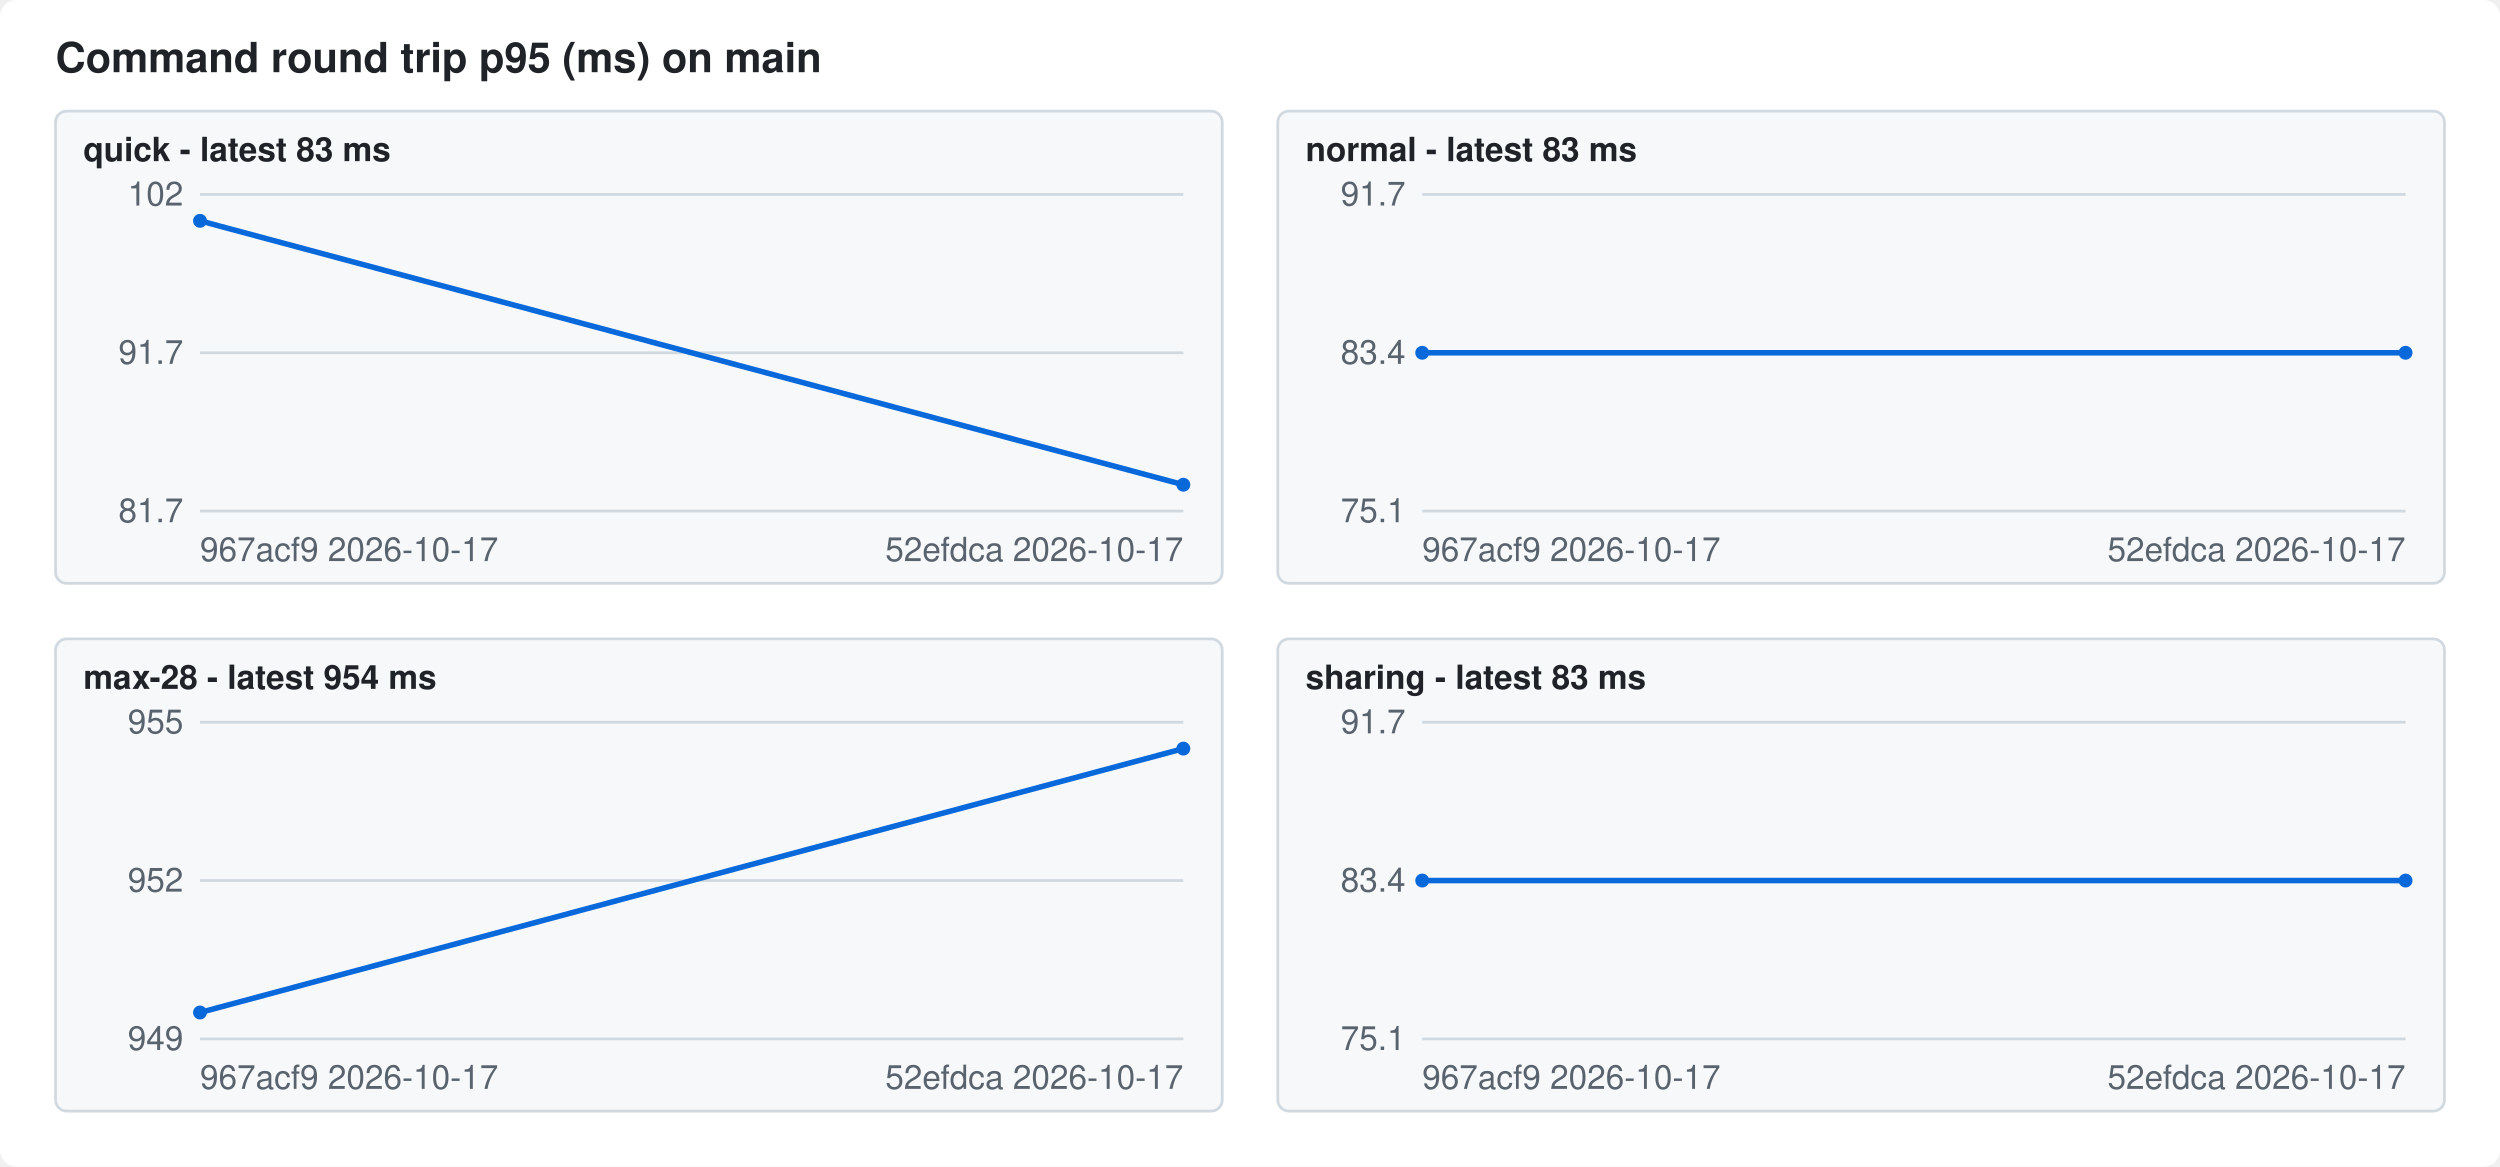
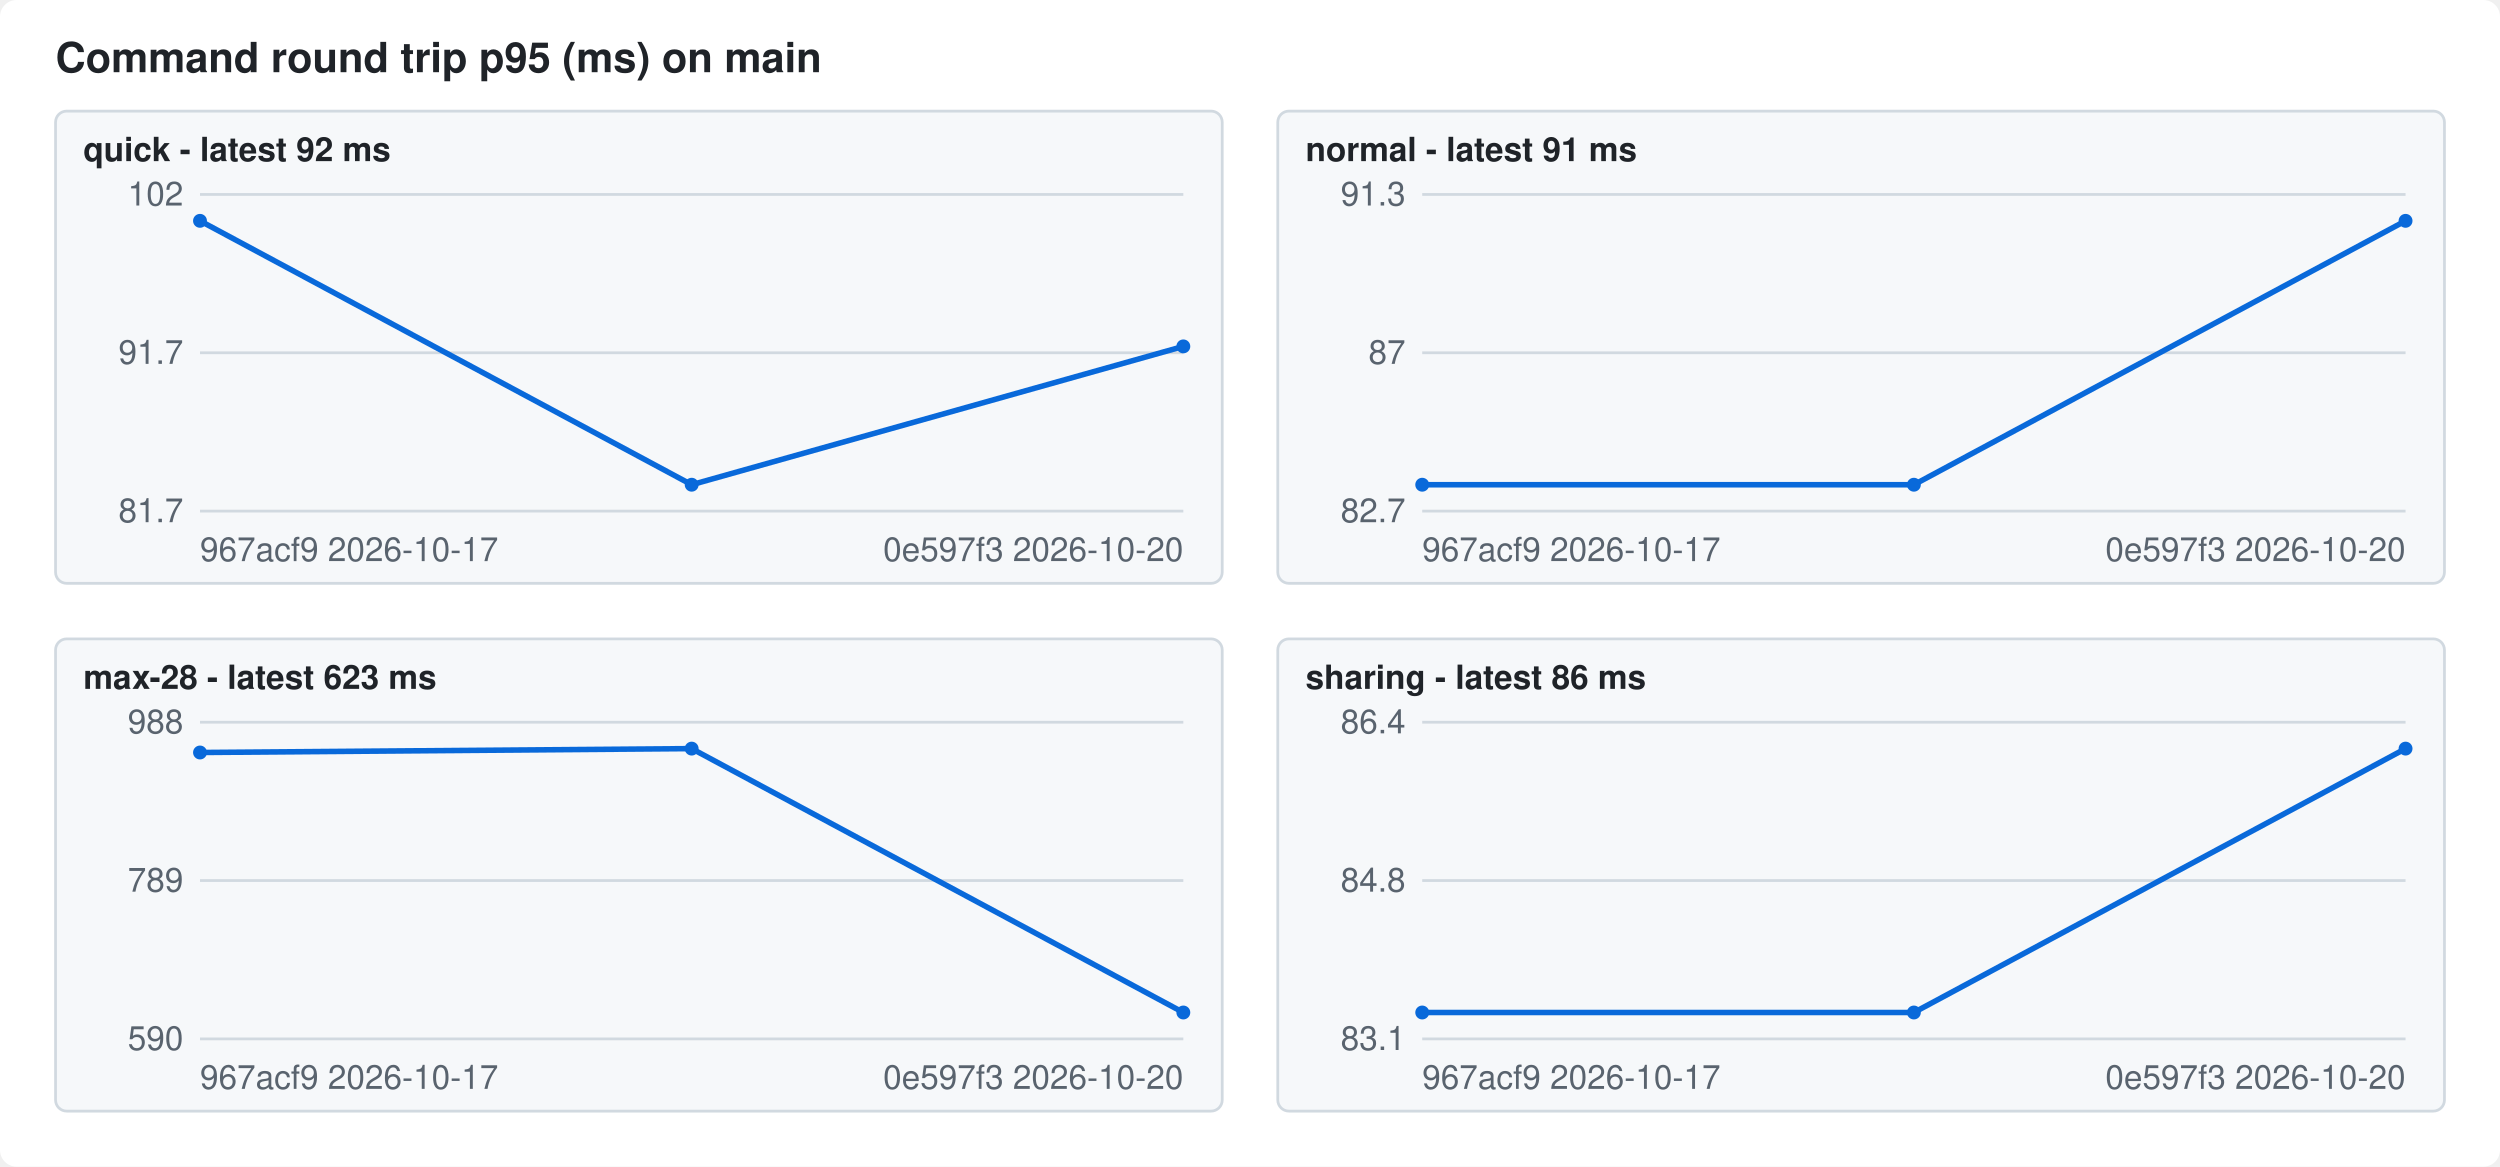
<svg xmlns="http://www.w3.org/2000/svg" width="900" height="420" viewBox="0 0 900 420" font-family="-apple-system,Segoe UI,Helvetica,Arial,sans-serif" font-size="12">
  <style>.bg{fill:#ffffff}.fg{fill:#1f2328}.mute{fill:#59636e}.grid{stroke:#d1d9e0}.line{stroke:#0969da}.dot{fill:#0969da}.panel{fill:#f6f8fa;stroke:#d1d9e0}@media (prefers-color-scheme: dark){.bg{fill:#0d1117}.fg{fill:#f0f6fc}.mute{fill:#9198a1}.grid{stroke:#3d444d}.line{stroke:#4493f8}.dot{fill:#4493f8}.panel{fill:#151b23;stroke:#3d444d}}</style>
  <rect class="bg" width="900" height="420" rx="6" />
  <text class="fg" x="20" y="26" font-size="15" font-weight="600">Command round trip p95 (ms) on main</text>
  <rect class="panel" x="20" y="40" width="420" height="170" rx="4" />
-   <text class="fg" x="30" y="58" font-weight="600">quick - latest 83 ms</text>
+   <text class="fg" x="30" y="58" font-weight="600">quick - latest 92 ms</text>
  <line class="grid" x1="72" x2="426" y1="184.0" y2="184.0" />
  <text class="mute" x="66" y="188.0" text-anchor="end">81.7</text>
  <line class="grid" x1="72" x2="426" y1="127.0" y2="127.0" />
  <text class="mute" x="66" y="131.0" text-anchor="end">91.7</text>
  <line class="grid" x1="72" x2="426" y1="70.0" y2="70.0" />
  <text class="mute" x="66" y="74.0" text-anchor="end">102</text>
-   <polyline class="line" fill="none" stroke-width="2" points="72.0,79.5 426.0,174.5" />
+   <polyline class="line" fill="none" stroke-width="2" points="72.0,79.5 249.0,174.5 426.0,124.7" />
  <circle class="dot" cx="72.0" cy="79.5" r="2.5" />
-   <circle class="dot" cx="426.0" cy="174.5" r="2.5" />
+   <circle class="dot" cx="249.0" cy="174.5" r="2.5" />
+   <circle class="dot" cx="426.0" cy="124.7" r="2.5" />
  <text class="mute" x="72" y="202">967acf9 2026-10-17</text>
-   <text class="mute" x="426" y="202" text-anchor="end">52efdca 2026-10-17</text>
+   <text class="mute" x="426" y="202" text-anchor="end">0e597f3 2026-10-20</text>
  <rect class="panel" x="460" y="40" width="420" height="170" rx="4" />
-   <text class="fg" x="470" y="58" font-weight="600">normal - latest 83 ms</text>
+   <text class="fg" x="470" y="58" font-weight="600">normal - latest 91 ms</text>
  <line class="grid" x1="512" x2="866" y1="184.0" y2="184.0" />
-   <text class="mute" x="506" y="188.0" text-anchor="end">75.1</text>
+   <text class="mute" x="506" y="188.0" text-anchor="end">82.7</text>
  <line class="grid" x1="512" x2="866" y1="127.0" y2="127.0" />
-   <text class="mute" x="506" y="131.0" text-anchor="end">83.4</text>
+   <text class="mute" x="506" y="131.0" text-anchor="end">87</text>
  <line class="grid" x1="512" x2="866" y1="70.0" y2="70.0" />
-   <text class="mute" x="506" y="74.0" text-anchor="end">91.7</text>
-   <polyline class="line" fill="none" stroke-width="2" points="512.0,127.0 866.0,127.0" />
-   <circle class="dot" cx="512.0" cy="127.0" r="2.5" />
-   <circle class="dot" cx="866.0" cy="127.0" r="2.5" />
+   <text class="mute" x="506" y="74.0" text-anchor="end">91.3</text>
+   <polyline class="line" fill="none" stroke-width="2" points="512.0,174.5 689.0,174.5 866.0,79.5" />
+   <circle class="dot" cx="512.0" cy="174.5" r="2.5" />
+   <circle class="dot" cx="689.0" cy="174.5" r="2.5" />
+   <circle class="dot" cx="866.0" cy="79.5" r="2.5" />
  <text class="mute" x="512" y="202">967acf9 2026-10-17</text>
-   <text class="mute" x="866" y="202" text-anchor="end">52efdca 2026-10-17</text>
+   <text class="mute" x="866" y="202" text-anchor="end">0e597f3 2026-10-20</text>
  <rect class="panel" x="20" y="230" width="420" height="170" rx="4" />
-   <text class="fg" x="30" y="248" font-weight="600">max-28 - latest 954 ms</text>
+   <text class="fg" x="30" y="248" font-weight="600">max-28 - latest 623 ms</text>
  <line class="grid" x1="72" x2="426" y1="374.0" y2="374.0" />
-   <text class="mute" x="66" y="378.0" text-anchor="end">949</text>
+   <text class="mute" x="66" y="378.0" text-anchor="end">590</text>
  <line class="grid" x1="72" x2="426" y1="317.0" y2="317.0" />
-   <text class="mute" x="66" y="321.0" text-anchor="end">952</text>
+   <text class="mute" x="66" y="321.0" text-anchor="end">789</text>
  <line class="grid" x1="72" x2="426" y1="260.0" y2="260.0" />
-   <text class="mute" x="66" y="264.0" text-anchor="end">955</text>
-   <polyline class="line" fill="none" stroke-width="2" points="72.0,364.5 426.0,269.5" />
-   <circle class="dot" cx="72.0" cy="364.5" r="2.5" />
-   <circle class="dot" cx="426.0" cy="269.5" r="2.5" />
+   <text class="mute" x="66" y="264.0" text-anchor="end">988</text>
+   <polyline class="line" fill="none" stroke-width="2" points="72.0,270.9 249.0,269.5 426.0,364.5" />
+   <circle class="dot" cx="72.0" cy="270.9" r="2.5" />
+   <circle class="dot" cx="249.0" cy="269.5" r="2.5" />
+   <circle class="dot" cx="426.0" cy="364.5" r="2.5" />
  <text class="mute" x="72" y="392">967acf9 2026-10-17</text>
-   <text class="mute" x="426" y="392" text-anchor="end">52efdca 2026-10-17</text>
+   <text class="mute" x="426" y="392" text-anchor="end">0e597f3 2026-10-20</text>
  <rect class="panel" x="460" y="230" width="420" height="170" rx="4" />
-   <text class="fg" x="470" y="248" font-weight="600">sharing - latest 83 ms</text>
+   <text class="fg" x="470" y="248" font-weight="600">sharing - latest 86 ms</text>
  <line class="grid" x1="512" x2="866" y1="374.0" y2="374.0" />
-   <text class="mute" x="506" y="378.0" text-anchor="end">75.1</text>
+   <text class="mute" x="506" y="378.0" text-anchor="end">83.1</text>
  <line class="grid" x1="512" x2="866" y1="317.0" y2="317.0" />
-   <text class="mute" x="506" y="321.0" text-anchor="end">83.4</text>
+   <text class="mute" x="506" y="321.0" text-anchor="end">84.8</text>
  <line class="grid" x1="512" x2="866" y1="260.0" y2="260.0" />
-   <text class="mute" x="506" y="264.0" text-anchor="end">91.7</text>
-   <polyline class="line" fill="none" stroke-width="2" points="512.0,317.0 866.0,317.0" />
-   <circle class="dot" cx="512.0" cy="317.0" r="2.5" />
-   <circle class="dot" cx="866.0" cy="317.0" r="2.5" />
+   <text class="mute" x="506" y="264.0" text-anchor="end">86.4</text>
+   <polyline class="line" fill="none" stroke-width="2" points="512.0,364.5 689.0,364.5 866.0,269.5" />
+   <circle class="dot" cx="512.0" cy="364.5" r="2.5" />
+   <circle class="dot" cx="689.0" cy="364.5" r="2.5" />
+   <circle class="dot" cx="866.0" cy="269.5" r="2.5" />
  <text class="mute" x="512" y="392">967acf9 2026-10-17</text>
-   <text class="mute" x="866" y="392" text-anchor="end">52efdca 2026-10-17</text>
+   <text class="mute" x="866" y="392" text-anchor="end">0e597f3 2026-10-20</text>
</svg>
